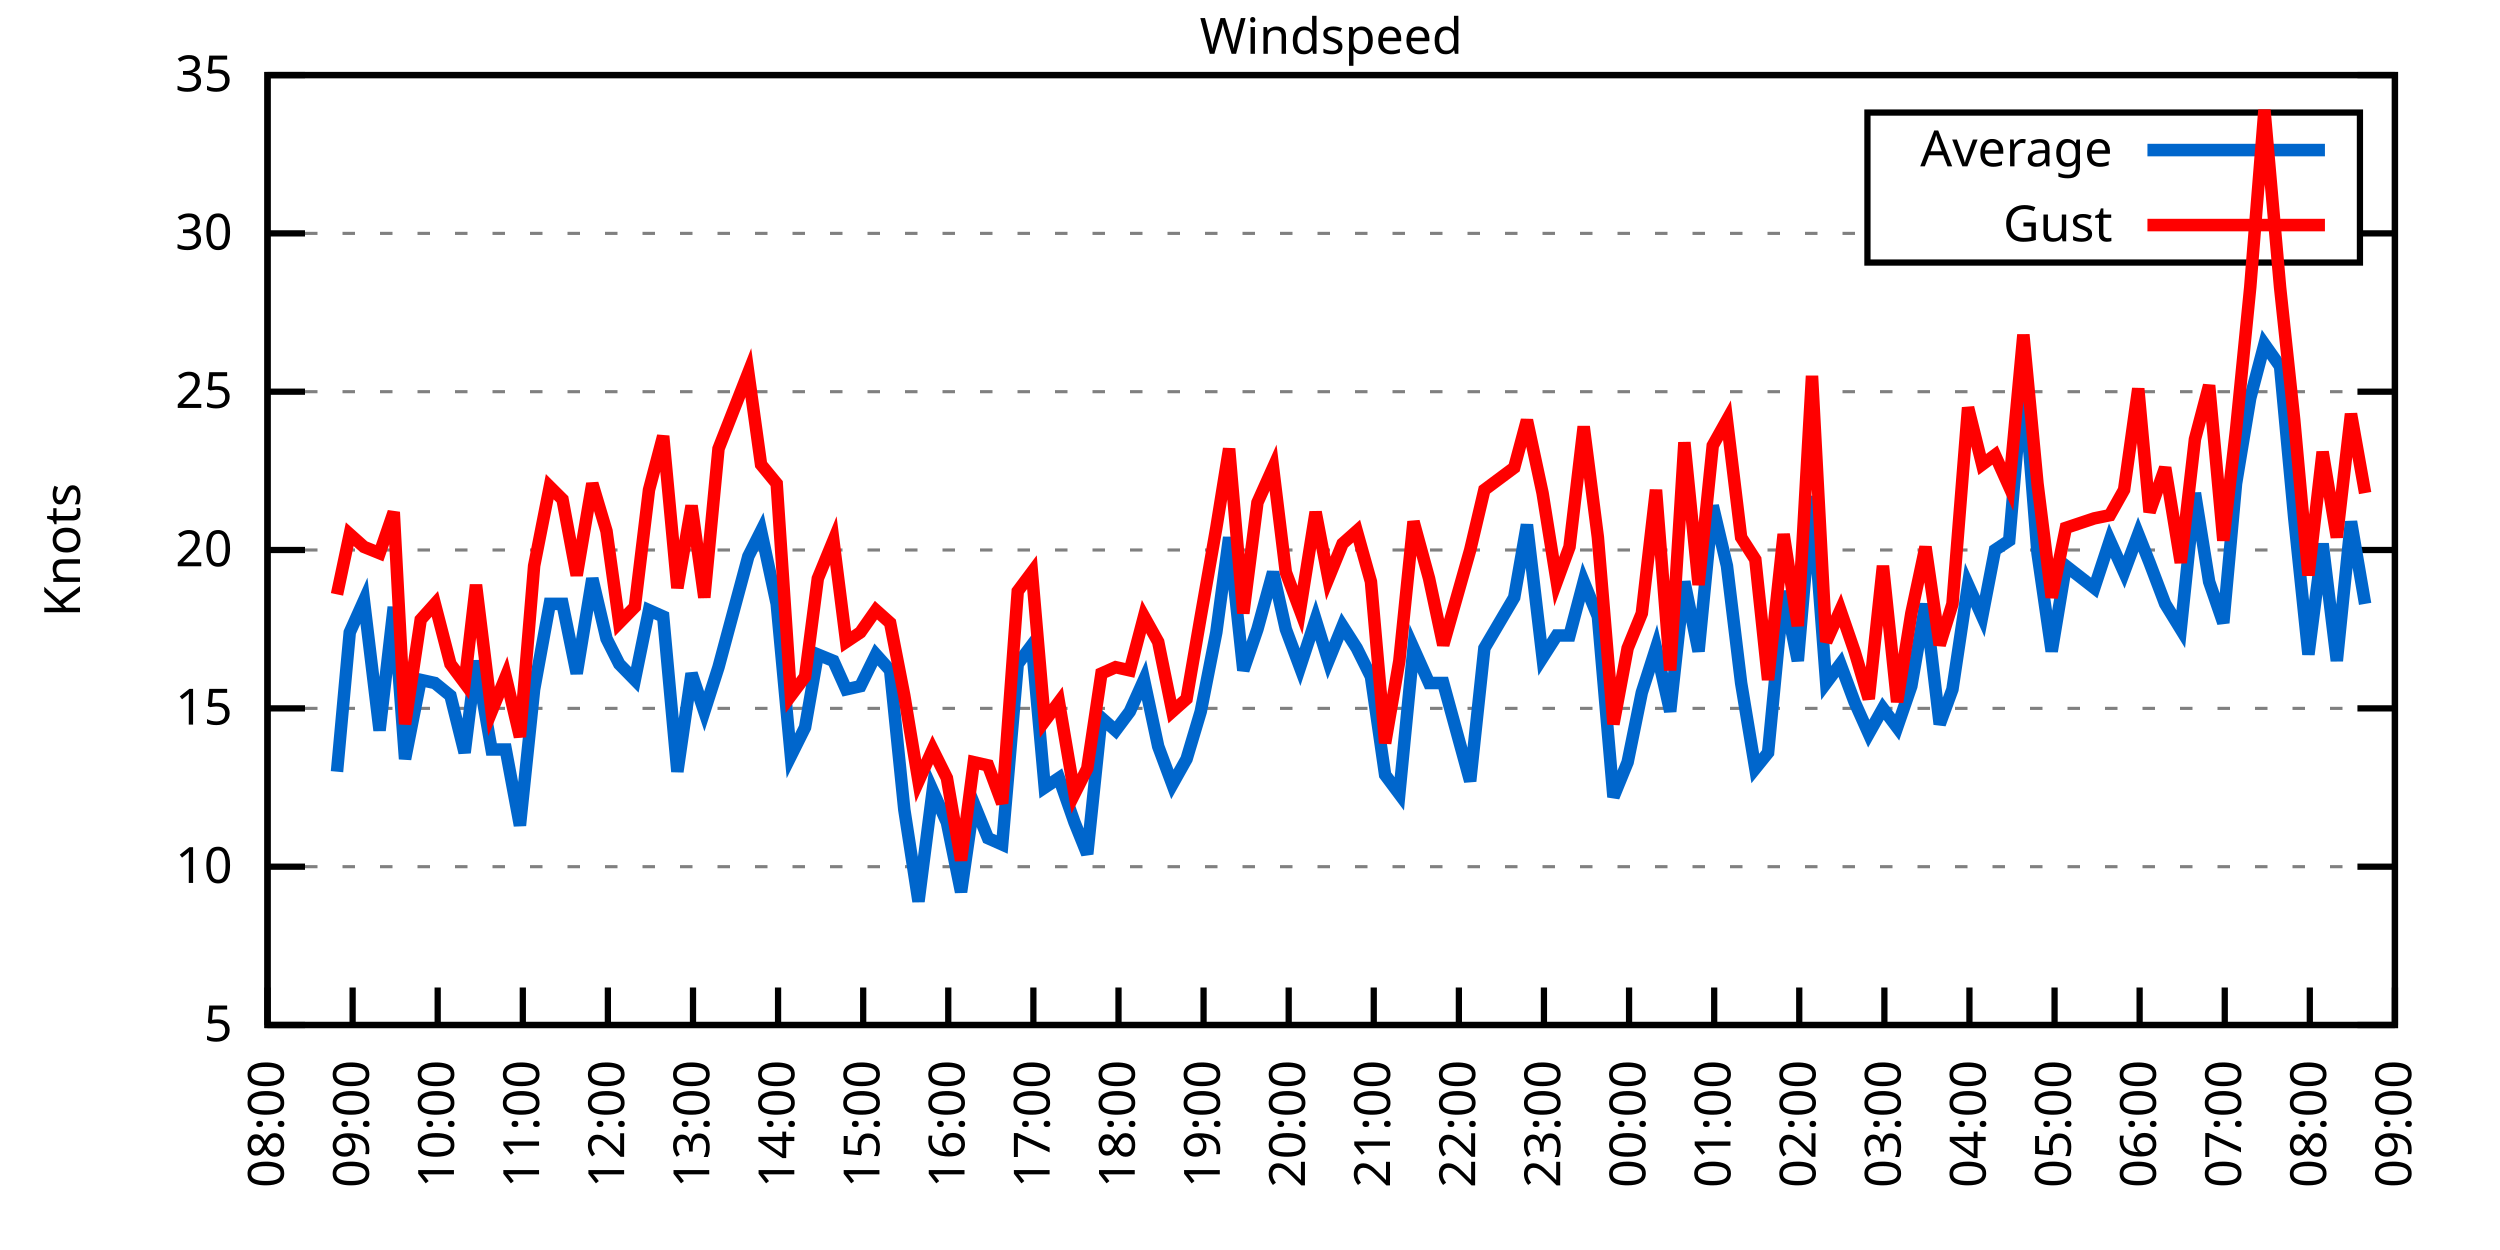
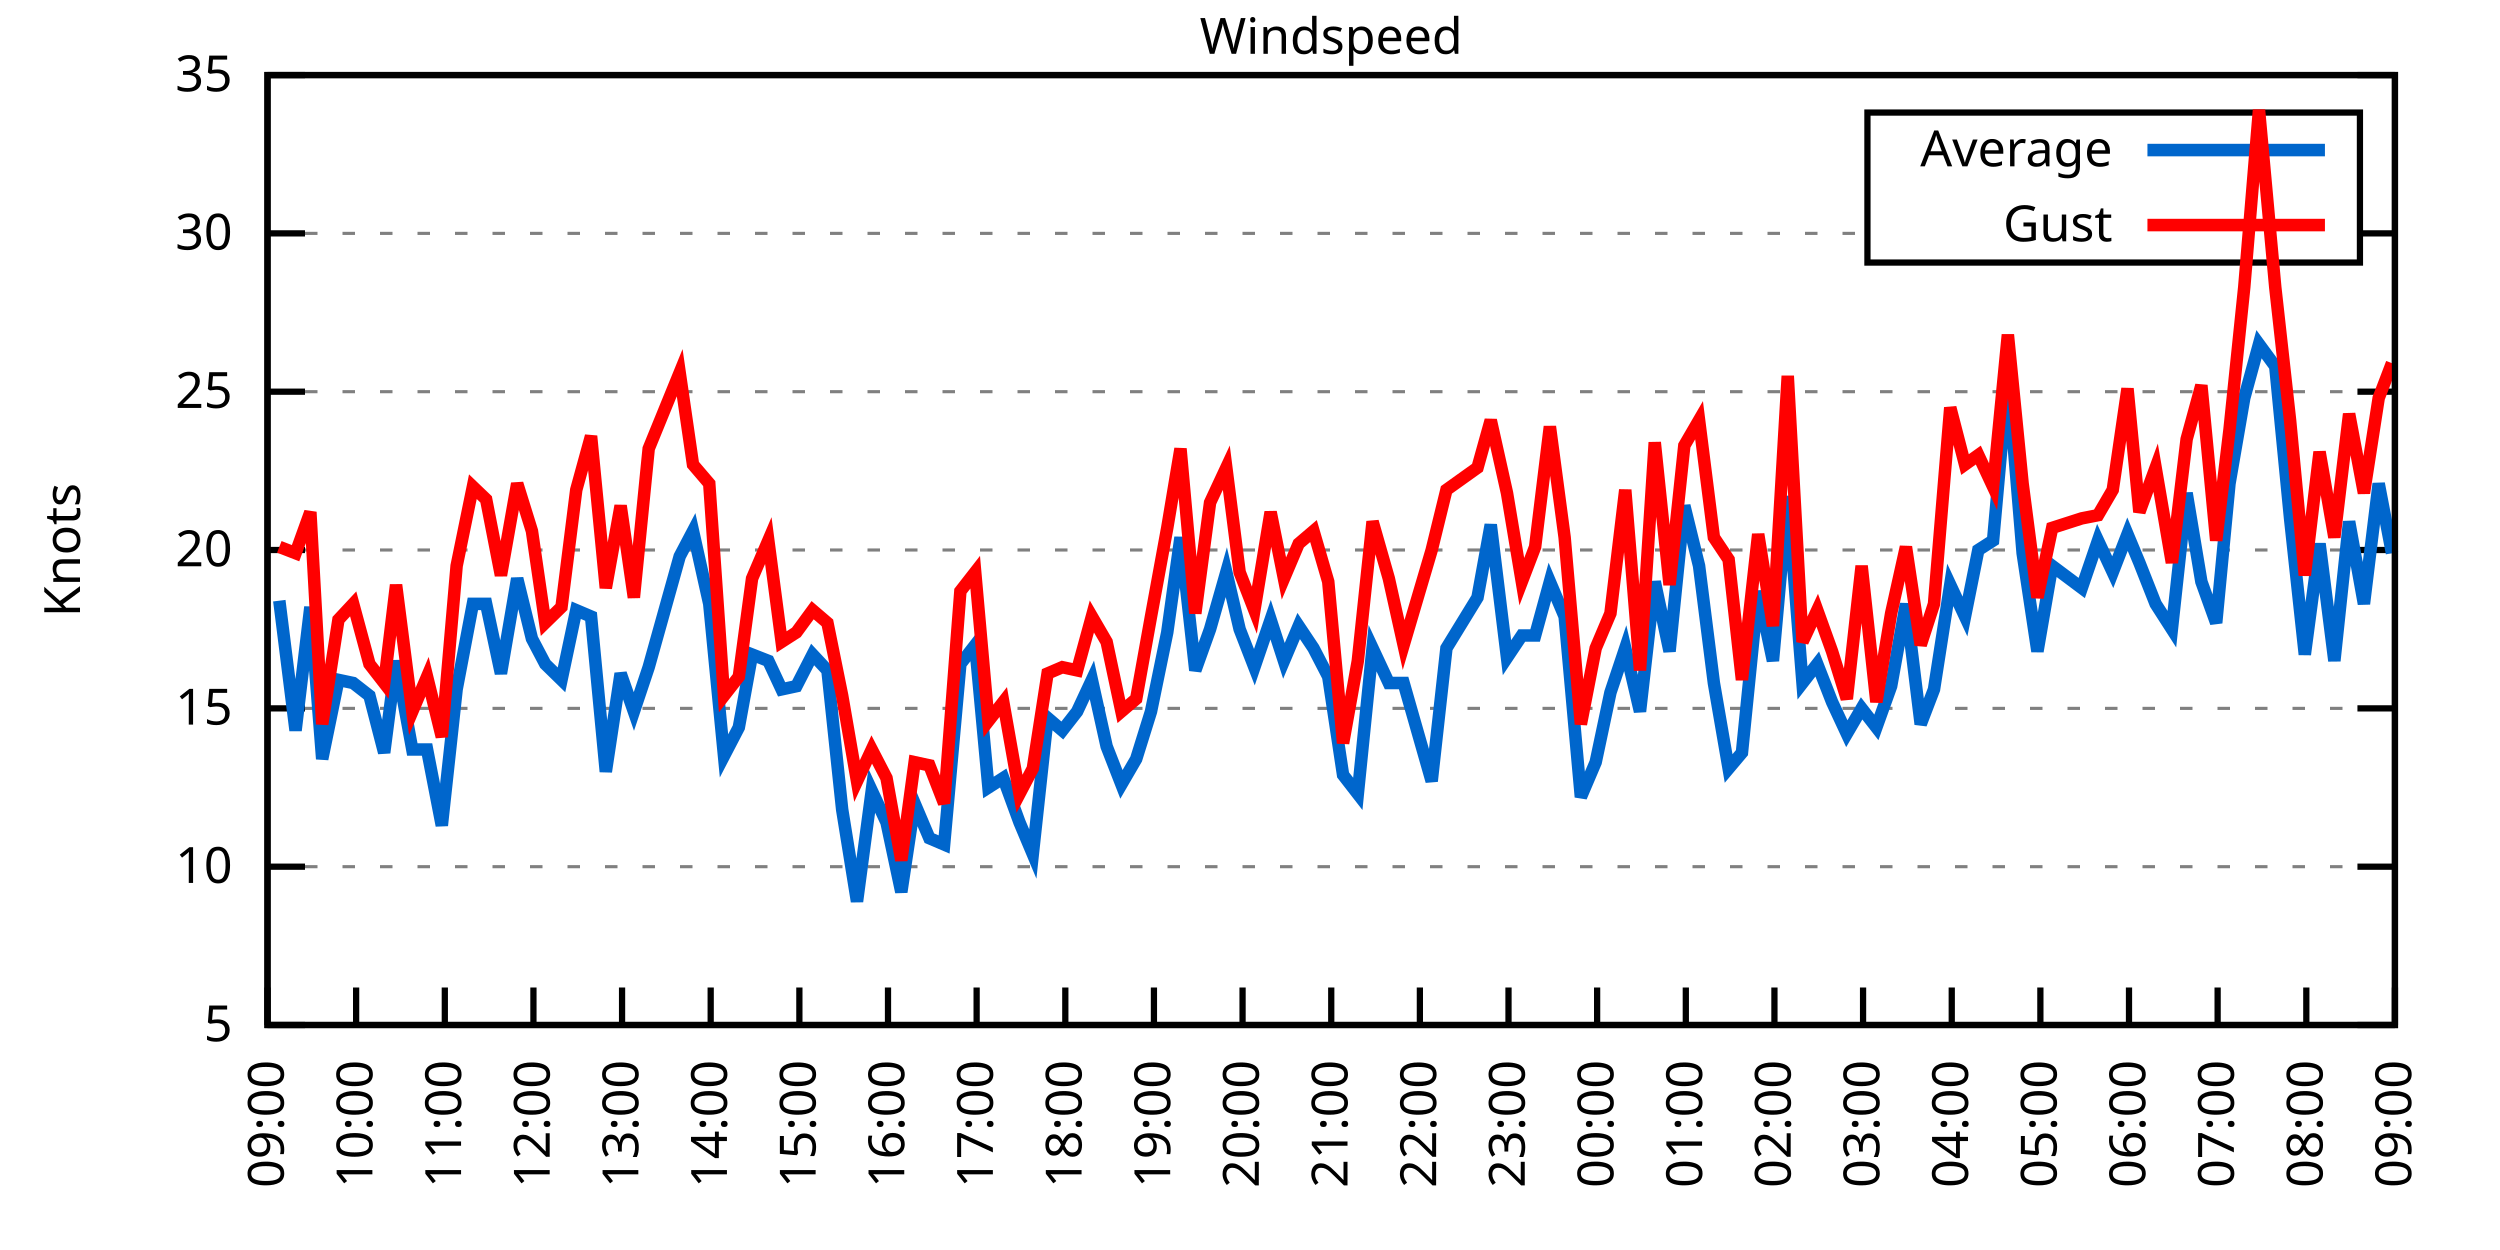
<svg xmlns="http://www.w3.org/2000/svg" xmlns:xlink="http://www.w3.org/1999/xlink" width="400" height="200" viewBox="0 0 400 200">
  <g id="gnuplot_canvas">
    <rect x="0" y="0" width="400" height="200" fill="none" />
    <defs>
      <circle id="gpDot" r="0.5" stroke-width="0.5" stroke="currentColor" />
      <path id="gpPt0" stroke-width="0.333" stroke="currentColor" d="M-1,0 h2 M0,-1 v2" />
      <path id="gpPt1" stroke-width="0.333" stroke="currentColor" d="M-1,-1 L1,1 M1,-1 L-1,1" />
      <path id="gpPt2" stroke-width="0.333" stroke="currentColor" d="M-1,0 L1,0 M0,-1 L0,1 M-1,-1 L1,1 M-1,1 L1,-1" />
      <rect id="gpPt3" stroke-width="0.333" stroke="currentColor" x="-1" y="-1" width="2" height="2" />
      <rect id="gpPt4" stroke-width="0.333" stroke="currentColor" fill="currentColor" x="-1" y="-1" width="2" height="2" />
      <circle id="gpPt5" stroke-width="0.333" stroke="currentColor" cx="0" cy="0" r="1" />
      <use xlink:href="#gpPt5" id="gpPt6" fill="currentColor" stroke="none" />
      <path id="gpPt7" stroke-width="0.333" stroke="currentColor" d="M0,-1.33 L-1.33,0.67 L1.33,0.67 z" />
      <use xlink:href="#gpPt7" id="gpPt8" fill="currentColor" stroke="none" />
      <use xlink:href="#gpPt7" id="gpPt9" stroke="currentColor" transform="rotate(180)" />
      <use xlink:href="#gpPt9" id="gpPt10" fill="currentColor" stroke="none" />
      <use xlink:href="#gpPt3" id="gpPt11" stroke="currentColor" transform="rotate(45)" />
      <use xlink:href="#gpPt11" id="gpPt12" fill="currentColor" stroke="none" />
      <path id="gpPt13" stroke-width="0.333" stroke="currentColor" d="M0,1.330 L1.265,0.411 L0.782,-1.067 L-0.782,-1.076 L-1.265,0.411 z" />
      <use xlink:href="#gpPt13" id="gpPt14" fill="currentColor" stroke="none" />
      <filter id="textbox" filterUnits="objectBoundingBox" x="0" y="0" height="1" width="1">
        <feFlood flood-color="white" flood-opacity="1" result="bgnd" />
        <feComposite in="SourceGraphic" in2="bgnd" operator="atop" />
      </filter>
      <filter id="greybox" filterUnits="objectBoundingBox" x="0" y="0" height="1" width="1">
        <feFlood flood-color="lightgrey" flood-opacity="1" result="grey" />
        <feComposite in="SourceGraphic" in2="grey" operator="atop" />
      </filter>
    </defs>
    <g fill="none" color="white" stroke="currentColor" stroke-width="1.00" stroke-linecap="butt" stroke-linejoin="miter">
</g>
    <g fill="none" color="black" stroke="currentColor" stroke-width="1.00" stroke-linecap="butt" stroke-linejoin="miter">
      <g stroke="none" shape-rendering="crispEdges">
        <polygon fill="rgb(255, 255, 255)" points="42.80,164.00 383.18,164.00 383.18,12.02 42.80,12.02 " />
      </g>
    </g>
    <g fill="none" color="black" stroke="currentColor" stroke-width="1.00" stroke-linecap="butt" stroke-linejoin="miter">
</g>
    <g fill="none" color="black" stroke="black" stroke-width="0.50" stroke-linecap="butt" stroke-linejoin="miter">
</g>
    <g fill="none" color="gray" stroke="currentColor" stroke-width="0.50" stroke-linecap="butt" stroke-linejoin="miter">
      <path stroke="gray" stroke-dasharray="2,4" class="gridline" d="M42.80,164.00 L383.19,164.00  " />
    </g>
    <g fill="none" color="gray" stroke="gray" stroke-width="1.00" stroke-linecap="butt" stroke-linejoin="miter">
</g>
    <g fill="none" color="black" stroke="currentColor" stroke-width="1.00" stroke-linecap="butt" stroke-linejoin="miter">
      <path stroke="black" d="M42.80,164.00 L48.80,164.00 M383.19,164.00 L377.19,164.00  " />
      <g transform="translate(37.20,166.60)" stroke="none" fill="black" font-family="Sans" font-size="8.00" text-anchor="end">
        <text>
          <tspan font-family="Sans"> 5</tspan>
        </text>
      </g>
    </g>
    <g fill="none" color="black" stroke="currentColor" stroke-width="1.00" stroke-linecap="butt" stroke-linejoin="miter">
</g>
    <g fill="none" color="black" stroke="black" stroke-width="0.50" stroke-linecap="butt" stroke-linejoin="miter">
</g>
    <g fill="none" color="gray" stroke="currentColor" stroke-width="0.50" stroke-linecap="butt" stroke-linejoin="miter">
      <path stroke="gray" stroke-dasharray="2,4" class="gridline" d="M42.80,138.67 L383.19,138.67  " />
    </g>
    <g fill="none" color="gray" stroke="gray" stroke-width="1.00" stroke-linecap="butt" stroke-linejoin="miter">
</g>
    <g fill="none" color="black" stroke="currentColor" stroke-width="1.00" stroke-linecap="butt" stroke-linejoin="miter">
      <path stroke="black" d="M42.80,138.67 L48.80,138.67 M383.19,138.67 L377.19,138.67  " />
      <g transform="translate(37.20,141.27)" stroke="none" fill="black" font-family="Sans" font-size="8.00" text-anchor="end">
        <text>
          <tspan font-family="Sans"> 10</tspan>
        </text>
      </g>
    </g>
    <g fill="none" color="black" stroke="currentColor" stroke-width="1.00" stroke-linecap="butt" stroke-linejoin="miter">
</g>
    <g fill="none" color="black" stroke="black" stroke-width="0.50" stroke-linecap="butt" stroke-linejoin="miter">
</g>
    <g fill="none" color="gray" stroke="currentColor" stroke-width="0.50" stroke-linecap="butt" stroke-linejoin="miter">
      <path stroke="gray" stroke-dasharray="2,4" class="gridline" d="M42.80,113.34 L383.19,113.34  " />
    </g>
    <g fill="none" color="gray" stroke="gray" stroke-width="1.00" stroke-linecap="butt" stroke-linejoin="miter">
</g>
    <g fill="none" color="black" stroke="currentColor" stroke-width="1.00" stroke-linecap="butt" stroke-linejoin="miter">
      <path stroke="black" d="M42.80,113.34 L48.80,113.34 M383.19,113.34 L377.19,113.34  " />
      <g transform="translate(37.20,115.94)" stroke="none" fill="black" font-family="Sans" font-size="8.00" text-anchor="end">
        <text>
          <tspan font-family="Sans"> 15</tspan>
        </text>
      </g>
    </g>
    <g fill="none" color="black" stroke="currentColor" stroke-width="1.00" stroke-linecap="butt" stroke-linejoin="miter">
</g>
    <g fill="none" color="black" stroke="black" stroke-width="0.50" stroke-linecap="butt" stroke-linejoin="miter">
</g>
    <g fill="none" color="gray" stroke="currentColor" stroke-width="0.50" stroke-linecap="butt" stroke-linejoin="miter">
      <path stroke="gray" stroke-dasharray="2,4" class="gridline" d="M42.80,88.00 L383.19,88.00  " />
    </g>
    <g fill="none" color="gray" stroke="gray" stroke-width="1.00" stroke-linecap="butt" stroke-linejoin="miter">
</g>
    <g fill="none" color="black" stroke="currentColor" stroke-width="1.00" stroke-linecap="butt" stroke-linejoin="miter">
      <path stroke="black" d="M42.80,88.00 L48.80,88.00 M383.19,88.00 L377.19,88.00  " />
      <g transform="translate(37.20,90.60)" stroke="none" fill="black" font-family="Sans" font-size="8.00" text-anchor="end">
        <text>
          <tspan font-family="Sans"> 20</tspan>
        </text>
      </g>
    </g>
    <g fill="none" color="black" stroke="currentColor" stroke-width="1.00" stroke-linecap="butt" stroke-linejoin="miter">
</g>
    <g fill="none" color="black" stroke="black" stroke-width="0.50" stroke-linecap="butt" stroke-linejoin="miter">
</g>
    <g fill="none" color="gray" stroke="currentColor" stroke-width="0.50" stroke-linecap="butt" stroke-linejoin="miter">
      <path stroke="gray" stroke-dasharray="2,4" class="gridline" d="M42.80,62.67 L383.19,62.67  " />
    </g>
    <g fill="none" color="gray" stroke="gray" stroke-width="1.00" stroke-linecap="butt" stroke-linejoin="miter">
</g>
    <g fill="none" color="black" stroke="currentColor" stroke-width="1.00" stroke-linecap="butt" stroke-linejoin="miter">
      <path stroke="black" d="M42.80,62.67 L48.80,62.67 M383.19,62.67 L377.19,62.67  " />
      <g transform="translate(37.20,65.27)" stroke="none" fill="black" font-family="Sans" font-size="8.00" text-anchor="end">
        <text>
          <tspan font-family="Sans"> 25</tspan>
        </text>
      </g>
    </g>
    <g fill="none" color="black" stroke="currentColor" stroke-width="1.00" stroke-linecap="butt" stroke-linejoin="miter">
</g>
    <g fill="none" color="black" stroke="black" stroke-width="0.50" stroke-linecap="butt" stroke-linejoin="miter">
</g>
    <g fill="none" color="gray" stroke="currentColor" stroke-width="0.50" stroke-linecap="butt" stroke-linejoin="miter">
      <path stroke="gray" stroke-dasharray="2,4" class="gridline" d="M42.80,37.34 L298.79,37.34 M377.59,37.34 L383.19,37.34  " />
    </g>
    <g fill="none" color="gray" stroke="gray" stroke-width="1.00" stroke-linecap="butt" stroke-linejoin="miter">
</g>
    <g fill="none" color="black" stroke="currentColor" stroke-width="1.00" stroke-linecap="butt" stroke-linejoin="miter">
      <path stroke="black" d="M42.80,37.34 L48.80,37.34 M383.19,37.34 L377.19,37.34  " />
      <g transform="translate(37.20,39.94)" stroke="none" fill="black" font-family="Sans" font-size="8.00" text-anchor="end">
        <text>
          <tspan font-family="Sans"> 30</tspan>
        </text>
      </g>
    </g>
    <g fill="none" color="black" stroke="currentColor" stroke-width="1.00" stroke-linecap="butt" stroke-linejoin="miter">
</g>
    <g fill="none" color="black" stroke="black" stroke-width="0.50" stroke-linecap="butt" stroke-linejoin="miter">
</g>
    <g fill="none" color="gray" stroke="currentColor" stroke-width="0.50" stroke-linecap="butt" stroke-linejoin="miter">
      <path stroke="gray" stroke-dasharray="2,4" class="gridline" d="M42.80,12.01 L383.19,12.01  " />
    </g>
    <g fill="none" color="gray" stroke="gray" stroke-width="1.00" stroke-linecap="butt" stroke-linejoin="miter">
</g>
    <g fill="none" color="black" stroke="currentColor" stroke-width="1.00" stroke-linecap="butt" stroke-linejoin="miter">
      <path stroke="black" d="M42.80,12.01 L48.80,12.01 M383.19,12.01 L377.19,12.01  " />
      <g transform="translate(37.20,14.61)" stroke="none" fill="black" font-family="Sans" font-size="8.00" text-anchor="end">
        <text>
          <tspan font-family="Sans"> 35</tspan>
        </text>
      </g>
    </g>
    <g fill="none" color="black" stroke="currentColor" stroke-width="1.00" stroke-linecap="butt" stroke-linejoin="miter">
      <path stroke="black" d="M42.80,164.00 L42.80,158.00  " />
      <g transform="translate(45.40,169.60) rotate(270.00)" stroke="none" fill="black" font-family="Sans" font-size="8.00" text-anchor="end">
        <text>
-           <tspan font-family="Sans">08:00</tspan>
-         </text>
-       </g>
-     </g>
-     <g fill="none" color="black" stroke="currentColor" stroke-width="1.00" stroke-linecap="butt" stroke-linejoin="miter">
-       <path stroke="black" d="M56.42,164.00 L56.42,158.00  " />
-       <g transform="translate(59.02,169.60) rotate(270.00)" stroke="none" fill="black" font-family="Sans" font-size="8.00" text-anchor="end">
-         <text>
          <tspan font-family="Sans">09:00</tspan>
        </text>
      </g>
    </g>
    <g fill="none" color="black" stroke="currentColor" stroke-width="1.00" stroke-linecap="butt" stroke-linejoin="miter">
-       <path stroke="black" d="M70.03,164.00 L70.03,158.00  " />
-       <g transform="translate(72.63,169.60) rotate(270.00)" stroke="none" fill="black" font-family="Sans" font-size="8.00" text-anchor="end">
+       <path stroke="black" d="M56.98,164.00 L56.98,158.00  " />
+       <g transform="translate(59.58,169.60) rotate(270.00)" stroke="none" fill="black" font-family="Sans" font-size="8.00" text-anchor="end">
        <text>
          <tspan font-family="Sans">10:00</tspan>
        </text>
      </g>
    </g>
    <g fill="none" color="black" stroke="currentColor" stroke-width="1.00" stroke-linecap="butt" stroke-linejoin="miter">
-       <path stroke="black" d="M83.65,164.00 L83.65,158.00  " />
-       <g transform="translate(86.25,169.60) rotate(270.00)" stroke="none" fill="black" font-family="Sans" font-size="8.00" text-anchor="end">
+       <path stroke="black" d="M71.17,164.00 L71.17,158.00  " />
+       <g transform="translate(73.77,169.60) rotate(270.00)" stroke="none" fill="black" font-family="Sans" font-size="8.00" text-anchor="end">
        <text>
          <tspan font-family="Sans">11:00</tspan>
        </text>
      </g>
    </g>
    <g fill="none" color="black" stroke="currentColor" stroke-width="1.00" stroke-linecap="butt" stroke-linejoin="miter">
-       <path stroke="black" d="M97.26,164.00 L97.26,158.00  " />
-       <g transform="translate(99.86,169.60) rotate(270.00)" stroke="none" fill="black" font-family="Sans" font-size="8.00" text-anchor="end">
+       <path stroke="black" d="M85.35,164.00 L85.35,158.00  " />
+       <g transform="translate(87.95,169.60) rotate(270.00)" stroke="none" fill="black" font-family="Sans" font-size="8.00" text-anchor="end">
        <text>
          <tspan font-family="Sans">12:00</tspan>
        </text>
      </g>
    </g>
    <g fill="none" color="black" stroke="currentColor" stroke-width="1.00" stroke-linecap="butt" stroke-linejoin="miter">
-       <path stroke="black" d="M110.88,164.00 L110.88,158.00  " />
-       <g transform="translate(113.48,169.60) rotate(270.00)" stroke="none" fill="black" font-family="Sans" font-size="8.00" text-anchor="end">
+       <path stroke="black" d="M99.53,164.00 L99.53,158.00  " />
+       <g transform="translate(102.13,169.60) rotate(270.00)" stroke="none" fill="black" font-family="Sans" font-size="8.00" text-anchor="end">
        <text>
          <tspan font-family="Sans">13:00</tspan>
        </text>
      </g>
    </g>
    <g fill="none" color="black" stroke="currentColor" stroke-width="1.00" stroke-linecap="butt" stroke-linejoin="miter">
-       <path stroke="black" d="M124.49,164.00 L124.49,158.00  " />
-       <g transform="translate(127.09,169.60) rotate(270.00)" stroke="none" fill="black" font-family="Sans" font-size="8.00" text-anchor="end">
+       <path stroke="black" d="M113.71,164.00 L113.71,158.00  " />
+       <g transform="translate(116.31,169.60) rotate(270.00)" stroke="none" fill="black" font-family="Sans" font-size="8.00" text-anchor="end">
        <text>
          <tspan font-family="Sans">14:00</tspan>
        </text>
      </g>
    </g>
    <g fill="none" color="black" stroke="currentColor" stroke-width="1.00" stroke-linecap="butt" stroke-linejoin="miter">
-       <path stroke="black" d="M138.11,164.00 L138.11,158.00  " />
-       <g transform="translate(140.71,169.60) rotate(270.00)" stroke="none" fill="black" font-family="Sans" font-size="8.00" text-anchor="end">
+       <path stroke="black" d="M127.90,164.00 L127.90,158.00  " />
+       <g transform="translate(130.50,169.60) rotate(270.00)" stroke="none" fill="black" font-family="Sans" font-size="8.00" text-anchor="end">
        <text>
          <tspan font-family="Sans">15:00</tspan>
        </text>
      </g>
    </g>
    <g fill="none" color="black" stroke="currentColor" stroke-width="1.00" stroke-linecap="butt" stroke-linejoin="miter">
-       <path stroke="black" d="M151.72,164.00 L151.72,158.00  " />
-       <g transform="translate(154.32,169.60) rotate(270.00)" stroke="none" fill="black" font-family="Sans" font-size="8.00" text-anchor="end">
+       <path stroke="black" d="M142.08,164.00 L142.08,158.00  " />
+       <g transform="translate(144.68,169.60) rotate(270.00)" stroke="none" fill="black" font-family="Sans" font-size="8.00" text-anchor="end">
        <text>
          <tspan font-family="Sans">16:00</tspan>
        </text>
      </g>
    </g>
    <g fill="none" color="black" stroke="currentColor" stroke-width="1.00" stroke-linecap="butt" stroke-linejoin="miter">
-       <path stroke="black" d="M165.34,164.00 L165.34,158.00  " />
-       <g transform="translate(167.94,169.60) rotate(270.00)" stroke="none" fill="black" font-family="Sans" font-size="8.00" text-anchor="end">
+       <path stroke="black" d="M156.26,164.00 L156.26,158.00  " />
+       <g transform="translate(158.86,169.60) rotate(270.00)" stroke="none" fill="black" font-family="Sans" font-size="8.00" text-anchor="end">
        <text>
          <tspan font-family="Sans">17:00</tspan>
        </text>
      </g>
    </g>
    <g fill="none" color="black" stroke="currentColor" stroke-width="1.00" stroke-linecap="butt" stroke-linejoin="miter">
-       <path stroke="black" d="M178.96,164.00 L178.96,158.00  " />
-       <g transform="translate(181.56,169.60) rotate(270.00)" stroke="none" fill="black" font-family="Sans" font-size="8.00" text-anchor="end">
+       <path stroke="black" d="M170.45,164.00 L170.45,158.00  " />
+       <g transform="translate(173.05,169.60) rotate(270.00)" stroke="none" fill="black" font-family="Sans" font-size="8.00" text-anchor="end">
        <text>
          <tspan font-family="Sans">18:00</tspan>
        </text>
      </g>
    </g>
    <g fill="none" color="black" stroke="currentColor" stroke-width="1.00" stroke-linecap="butt" stroke-linejoin="miter">
-       <path stroke="black" d="M192.57,164.00 L192.57,158.00  " />
-       <g transform="translate(195.17,169.60) rotate(270.00)" stroke="none" fill="black" font-family="Sans" font-size="8.00" text-anchor="end">
+       <path stroke="black" d="M184.63,164.00 L184.63,158.00  " />
+       <g transform="translate(187.23,169.60) rotate(270.00)" stroke="none" fill="black" font-family="Sans" font-size="8.00" text-anchor="end">
        <text>
          <tspan font-family="Sans">19:00</tspan>
        </text>
      </g>
    </g>
    <g fill="none" color="black" stroke="currentColor" stroke-width="1.00" stroke-linecap="butt" stroke-linejoin="miter">
-       <path stroke="black" d="M206.19,164.00 L206.19,158.00  " />
-       <g transform="translate(208.79,169.60) rotate(270.00)" stroke="none" fill="black" font-family="Sans" font-size="8.00" text-anchor="end">
+       <path stroke="black" d="M198.81,164.00 L198.81,158.00  " />
+       <g transform="translate(201.41,169.60) rotate(270.00)" stroke="none" fill="black" font-family="Sans" font-size="8.00" text-anchor="end">
        <text>
          <tspan font-family="Sans">20:00</tspan>
        </text>
      </g>
    </g>
    <g fill="none" color="black" stroke="currentColor" stroke-width="1.00" stroke-linecap="butt" stroke-linejoin="miter">
-       <path stroke="black" d="M219.80,164.00 L219.80,158.00  " />
-       <g transform="translate(222.40,169.60) rotate(270.00)" stroke="none" fill="black" font-family="Sans" font-size="8.00" text-anchor="end">
+       <path stroke="black" d="M213.00,164.00 L213.00,158.00  " />
+       <g transform="translate(215.60,169.60) rotate(270.00)" stroke="none" fill="black" font-family="Sans" font-size="8.00" text-anchor="end">
        <text>
          <tspan font-family="Sans">21:00</tspan>
        </text>
      </g>
    </g>
    <g fill="none" color="black" stroke="currentColor" stroke-width="1.00" stroke-linecap="butt" stroke-linejoin="miter">
-       <path stroke="black" d="M233.42,164.00 L233.42,158.00  " />
-       <g transform="translate(236.02,169.60) rotate(270.00)" stroke="none" fill="black" font-family="Sans" font-size="8.00" text-anchor="end">
+       <path stroke="black" d="M227.18,164.00 L227.18,158.00  " />
+       <g transform="translate(229.78,169.60) rotate(270.00)" stroke="none" fill="black" font-family="Sans" font-size="8.00" text-anchor="end">
        <text>
          <tspan font-family="Sans">22:00</tspan>
        </text>
      </g>
    </g>
    <g fill="none" color="black" stroke="currentColor" stroke-width="1.00" stroke-linecap="butt" stroke-linejoin="miter">
-       <path stroke="black" d="M247.03,164.00 L247.03,158.00  " />
-       <g transform="translate(249.63,169.60) rotate(270.00)" stroke="none" fill="black" font-family="Sans" font-size="8.00" text-anchor="end">
+       <path stroke="black" d="M241.36,164.00 L241.36,158.00  " />
+       <g transform="translate(243.96,169.60) rotate(270.00)" stroke="none" fill="black" font-family="Sans" font-size="8.00" text-anchor="end">
        <text>
          <tspan font-family="Sans">23:00</tspan>
        </text>
      </g>
    </g>
    <g fill="none" color="black" stroke="currentColor" stroke-width="1.00" stroke-linecap="butt" stroke-linejoin="miter">
-       <path stroke="black" d="M260.65,164.00 L260.65,158.00  " />
-       <g transform="translate(263.25,169.60) rotate(270.00)" stroke="none" fill="black" font-family="Sans" font-size="8.00" text-anchor="end">
+       <path stroke="black" d="M255.54,164.00 L255.54,158.00  " />
+       <g transform="translate(258.14,169.60) rotate(270.00)" stroke="none" fill="black" font-family="Sans" font-size="8.00" text-anchor="end">
        <text>
          <tspan font-family="Sans">00:00</tspan>
        </text>
      </g>
    </g>
    <g fill="none" color="black" stroke="currentColor" stroke-width="1.00" stroke-linecap="butt" stroke-linejoin="miter">
-       <path stroke="black" d="M274.27,164.00 L274.27,158.00  " />
-       <g transform="translate(276.87,169.60) rotate(270.00)" stroke="none" fill="black" font-family="Sans" font-size="8.00" text-anchor="end">
+       <path stroke="black" d="M269.73,164.00 L269.73,158.00  " />
+       <g transform="translate(272.33,169.60) rotate(270.00)" stroke="none" fill="black" font-family="Sans" font-size="8.00" text-anchor="end">
        <text>
          <tspan font-family="Sans">01:00</tspan>
        </text>
      </g>
    </g>
    <g fill="none" color="black" stroke="currentColor" stroke-width="1.00" stroke-linecap="butt" stroke-linejoin="miter">
-       <path stroke="black" d="M287.88,164.00 L287.88,158.00  " />
-       <g transform="translate(290.48,169.60) rotate(270.00)" stroke="none" fill="black" font-family="Sans" font-size="8.00" text-anchor="end">
+       <path stroke="black" d="M283.91,164.00 L283.91,158.00  " />
+       <g transform="translate(286.51,169.60) rotate(270.00)" stroke="none" fill="black" font-family="Sans" font-size="8.00" text-anchor="end">
        <text>
          <tspan font-family="Sans">02:00</tspan>
        </text>
      </g>
    </g>
    <g fill="none" color="black" stroke="currentColor" stroke-width="1.00" stroke-linecap="butt" stroke-linejoin="miter">
-       <path stroke="black" d="M301.50,164.00 L301.50,158.00  " />
-       <g transform="translate(304.10,169.60) rotate(270.00)" stroke="none" fill="black" font-family="Sans" font-size="8.00" text-anchor="end">
+       <path stroke="black" d="M298.09,164.00 L298.09,158.00  " />
+       <g transform="translate(300.69,169.60) rotate(270.00)" stroke="none" fill="black" font-family="Sans" font-size="8.00" text-anchor="end">
        <text>
          <tspan font-family="Sans">03:00</tspan>
        </text>
      </g>
    </g>
    <g fill="none" color="black" stroke="currentColor" stroke-width="1.00" stroke-linecap="butt" stroke-linejoin="miter">
-       <path stroke="black" d="M315.11,164.00 L315.11,158.00  " />
-       <g transform="translate(317.71,169.60) rotate(270.00)" stroke="none" fill="black" font-family="Sans" font-size="8.00" text-anchor="end">
+       <path stroke="black" d="M312.28,164.00 L312.28,158.00  " />
+       <g transform="translate(314.88,169.60) rotate(270.00)" stroke="none" fill="black" font-family="Sans" font-size="8.00" text-anchor="end">
        <text>
          <tspan font-family="Sans">04:00</tspan>
        </text>
      </g>
    </g>
    <g fill="none" color="black" stroke="currentColor" stroke-width="1.00" stroke-linecap="butt" stroke-linejoin="miter">
-       <path stroke="black" d="M328.73,164.00 L328.73,158.00  " />
-       <g transform="translate(331.33,169.60) rotate(270.00)" stroke="none" fill="black" font-family="Sans" font-size="8.00" text-anchor="end">
+       <path stroke="black" d="M326.46,164.00 L326.46,158.00  " />
+       <g transform="translate(329.06,169.60) rotate(270.00)" stroke="none" fill="black" font-family="Sans" font-size="8.00" text-anchor="end">
        <text>
          <tspan font-family="Sans">05:00</tspan>
        </text>
      </g>
    </g>
    <g fill="none" color="black" stroke="currentColor" stroke-width="1.00" stroke-linecap="butt" stroke-linejoin="miter">
-       <path stroke="black" d="M342.34,164.00 L342.34,158.00  " />
-       <g transform="translate(344.94,169.60) rotate(270.00)" stroke="none" fill="black" font-family="Sans" font-size="8.00" text-anchor="end">
+       <path stroke="black" d="M340.64,164.00 L340.64,158.00  " />
+       <g transform="translate(343.24,169.60) rotate(270.00)" stroke="none" fill="black" font-family="Sans" font-size="8.00" text-anchor="end">
        <text>
          <tspan font-family="Sans">06:00</tspan>
        </text>
      </g>
    </g>
    <g fill="none" color="black" stroke="currentColor" stroke-width="1.00" stroke-linecap="butt" stroke-linejoin="miter">
-       <path stroke="black" d="M355.96,164.00 L355.96,158.00  " />
-       <g transform="translate(358.56,169.60) rotate(270.00)" stroke="none" fill="black" font-family="Sans" font-size="8.00" text-anchor="end">
+       <path stroke="black" d="M354.82,164.00 L354.82,158.00  " />
+       <g transform="translate(357.42,169.60) rotate(270.00)" stroke="none" fill="black" font-family="Sans" font-size="8.00" text-anchor="end">
        <text>
          <tspan font-family="Sans">07:00</tspan>
        </text>
      </g>
    </g>
    <g fill="none" color="black" stroke="currentColor" stroke-width="1.00" stroke-linecap="butt" stroke-linejoin="miter">
-       <path stroke="black" d="M369.57,164.00 L369.57,158.00  " />
-       <g transform="translate(372.17,169.60) rotate(270.00)" stroke="none" fill="black" font-family="Sans" font-size="8.00" text-anchor="end">
+       <path stroke="black" d="M369.01,164.00 L369.01,158.00  " />
+       <g transform="translate(371.61,169.60) rotate(270.00)" stroke="none" fill="black" font-family="Sans" font-size="8.00" text-anchor="end">
        <text>
          <tspan font-family="Sans">08:00</tspan>
        </text>
      </g>
    </g>
    <g fill="none" color="black" stroke="currentColor" stroke-width="1.00" stroke-linecap="butt" stroke-linejoin="miter">
      <path stroke="black" d="M383.19,164.00 L383.19,158.00  " />
      <g transform="translate(385.79,169.60) rotate(270.00)" stroke="none" fill="black" font-family="Sans" font-size="8.00" text-anchor="end">
        <text>
          <tspan font-family="Sans">09:00</tspan>
        </text>
      </g>
    </g>
    <g fill="none" color="black" stroke="currentColor" stroke-width="1.00" stroke-linecap="butt" stroke-linejoin="miter">
</g>
    <g fill="none" color="black" stroke="currentColor" stroke-width="1.00" stroke-linecap="butt" stroke-linejoin="miter">
      <path stroke="black" d="M42.80,12.01 L42.80,164.00 L383.19,164.00 L383.19,12.01 L42.80,12.01 Z  " />
    </g>
    <g fill="none" color="black" stroke="currentColor" stroke-width="1.00" stroke-linecap="butt" stroke-linejoin="miter">
</g>
    <g fill="none" color="black" stroke="currentColor" stroke-width="1.00" stroke-linecap="butt" stroke-linejoin="miter">
      <path stroke="black" d="M298.79,42.01 L298.79,18.01 L377.59,18.01 L377.59,42.01 L298.79,42.01 Z  " />
    </g>
    <g id="Windspeed_plot_1">
      <g fill="none" color="white" stroke="black" stroke-width="2.00" stroke-linecap="butt" stroke-linejoin="miter">
</g>
      <g fill="none" color="black" stroke="currentColor" stroke-width="2.00" stroke-linecap="butt" stroke-linejoin="miter">
        <g transform="translate(337.99,26.61)" stroke="none" fill="black" font-family="Sans" font-size="8.00" text-anchor="end">
          <text>
            <tspan font-family="Sans">Average</tspan>
          </text>
        </g>
      </g>
      <g fill="none" color="black" stroke="currentColor" stroke-width="2.00" stroke-linecap="butt" stroke-linejoin="miter">
-         <path stroke="rgb(  0, 102, 204)" d="M343.59,24.01 L371.99,24.01 M53.92,123.47 L55.96,101.18 L58.23,96.11 L60.73,116.88 L63.00,97.12 L64.81,121.44   L67.31,108.78 L69.58,109.28 L72.07,111.31 L74.34,120.43 L76.16,105.74 L78.65,119.92 L80.92,119.92 L83.19,132.08   L85.46,110.30 L87.96,96.62 L90.00,96.62 L92.27,107.76 L94.77,92.56 L97.04,102.19 L99.08,106.24 L101.57,108.78   L103.84,97.63 L106.11,98.64 L108.38,123.47 L110.65,107.76 L112.69,113.84 L114.96,106.75 L119.73,89.02 L121.77,84.97   L124.27,96.62 L126.54,120.94 L128.81,116.38 L130.85,104.72 L133.34,105.74 L135.39,110.30 L137.66,109.79 L140.15,104.72   L142.42,107.26 L144.69,129.55 L146.96,144.24 L149.23,126.51 L151.50,131.58 L153.77,142.72 L155.81,128.54 L158.08,134.11   L160.35,135.12 L162.84,106.24 L165.11,103.20 L167.16,126.00 L169.43,124.48 L171.92,131.58 L173.96,136.64 L176.23,114.86   L178.50,116.88 L180.77,113.84 L183.04,108.78 L185.31,119.42 L187.58,125.50 L189.85,121.44 L192.12,113.84 L194.61,101.18   L196.66,85.98 L198.93,107.26 L201.19,100.67 L203.69,91.55 L205.73,100.67 L208.00,106.75 L210.50,99.15 L212.54,105.74   L214.81,100.16 L217.08,103.71 L219.35,108.27 L221.62,123.98 L223.89,127.02 L226.16,103.71 L228.65,109.28 L230.92,109.28   L235.23,124.99 L237.50,103.71 L242.27,95.60 L244.31,83.95 L246.81,105.23 L249.08,101.68 L251.12,101.68 L253.39,93.07   L255.66,98.64 L258.15,127.52 L260.42,121.95 L262.69,110.80 L264.96,103.71 L267.23,113.84 L269.50,93.07 L271.77,104.22   L274.04,80.91 L276.31,90.54 L278.58,109.28 L280.85,122.96 L282.89,120.43 L285.38,94.59 L287.65,105.74 L289.92,79.39   L292.19,109.28 L294.46,106.24 L296.73,112.32 L299.00,117.39 L301.27,113.34 L303.54,116.38 L305.81,109.79 L308.08,96.62   L310.35,115.87 L312.39,110.30 L314.89,93.58 L317.15,98.64 L319.20,88.00 L321.47,86.49 L323.74,60.14 L326.00,88.51   L328.27,104.22 L330.54,90.54 L335.08,94.08 L337.58,86.49 L339.85,91.55 L342.12,85.47 L343.93,90.03 L346.43,96.62   L348.92,100.67 L351.19,78.89 L353.46,93.07 L355.73,99.66 L357.77,77.37 L360.04,63.69 L362.31,55.07 L364.81,58.62   L367.08,82.94 L369.35,104.72 L371.62,86.99 L373.89,105.74 L376.16,83.45 L378.42,96.62  " />
+         <path stroke="rgb(  0, 102, 204)" d="M343.59,24.01 L371.99,24.01 M44.69,96.11 L47.29,116.88 L49.66,97.12 L51.55,121.44 L54.15,108.78 L56.51,109.28   L59.11,111.31 L61.47,120.43 L63.37,105.74 L65.97,119.92 L68.33,119.92 L70.69,132.08 L73.06,110.30 L75.66,96.62   L77.78,96.62 L80.15,107.76 L82.75,92.56 L85.11,102.19 L87.24,106.24 L89.84,108.78 L92.20,97.63 L94.57,98.64   L96.93,123.47 L99.30,107.76 L101.42,113.84 L103.79,106.75 L108.75,89.02 L110.88,84.97 L113.48,96.62 L115.84,120.94   L118.21,116.38 L120.33,104.72 L122.93,105.74 L125.06,110.30 L127.42,109.79 L130.02,104.72 L132.39,107.26 L134.75,129.55   L137.12,144.24 L139.48,126.51 L141.84,131.58 L144.21,142.72 L146.34,128.54 L148.70,134.11 L151.06,135.12 L153.66,106.24   L156.03,103.20 L158.15,126.00 L160.52,124.48 L163.12,131.58 L165.25,136.64 L167.61,114.86 L169.97,116.88 L172.34,113.84   L174.70,108.78 L177.06,119.42 L179.43,125.50 L181.79,121.44 L184.16,113.84 L186.76,101.18 L188.88,85.98 L191.25,107.26   L193.61,100.67 L196.21,91.55 L198.34,100.67 L200.70,106.75 L203.30,99.15 L205.43,105.74 L207.79,100.16 L210.16,103.71   L212.52,108.27 L214.89,123.98 L217.25,127.02 L219.61,103.71 L222.21,109.28 L224.58,109.28 L229.07,124.99 L231.43,103.71   L236.40,95.60 L238.52,83.95 L241.12,105.23 L243.49,101.68 L245.62,101.68 L247.98,93.07 L250.34,98.64 L252.94,127.52   L255.31,121.95 L257.67,110.80 L260.04,103.71 L262.40,113.84 L264.76,93.07 L267.13,104.22 L269.49,80.91 L271.85,90.54   L274.22,109.28 L276.58,122.96 L278.71,120.43 L281.31,94.59 L283.67,105.74 L286.04,79.39 L288.40,109.28 L290.76,106.24   L293.13,112.32 L295.49,117.39 L297.86,113.34 L300.22,116.38 L302.58,109.79 L304.95,96.62 L307.31,115.87 L309.44,110.30   L312.04,93.58 L314.40,98.64 L316.53,88.00 L318.89,86.49 L321.26,60.14 L323.62,88.51 L325.99,104.22 L328.35,90.54   L333.08,94.08 L335.68,86.49 L338.04,91.55 L340.40,85.47 L342.30,90.03 L344.90,96.62 L347.50,100.67 L349.86,78.89   L352.22,93.07 L354.59,99.66 L356.72,77.37 L359.08,63.69 L361.44,55.07 L364.04,58.62 L366.41,82.94 L368.77,104.72   L371.13,86.99 L373.50,105.74 L375.86,83.45 L378.23,96.62 L380.59,77.37 L382.72,88.51  " />
      </g>
    </g>
    <g id="Windspeed_plot_2">
      <g fill="none" color="black" stroke="currentColor" stroke-width="2.00" stroke-linecap="butt" stroke-linejoin="miter">
        <g transform="translate(337.99,38.61)" stroke="none" fill="black" font-family="Sans" font-size="8.00" text-anchor="end">
          <text>
            <tspan font-family="Sans">Gust</tspan>
          </text>
        </g>
      </g>
      <g fill="none" color="black" stroke="currentColor" stroke-width="2.00" stroke-linecap="butt" stroke-linejoin="miter">
-         <path stroke="rgb(255,   0,   0)" d="M343.59,36.01 L371.99,36.01 M53.92,95.10 L55.96,85.47 L58.23,87.50 L60.73,88.51 L63.00,81.93 L64.81,115.87   L67.31,99.15 L69.58,96.62 L72.07,106.24 L74.34,109.28 L76.16,93.58 L78.65,113.84 L80.92,108.27 L83.19,117.90   L85.46,90.54 L87.96,77.87 L90.00,79.90 L92.27,92.06 L94.77,77.37 L97.04,84.97 L99.08,99.66 L101.57,97.12   L103.84,78.38 L106.11,69.77 L108.38,94.08 L110.65,80.91 L112.69,95.60 L114.96,71.79 L119.73,59.63 L121.77,74.33   L124.27,77.37 L126.54,111.31 L128.81,108.27 L130.85,92.56 L133.34,86.49 L135.39,102.70 L137.66,101.18 L140.15,97.63   L142.42,99.66 L144.69,111.31 L146.96,124.99 L149.23,119.92 L151.50,124.48 L153.77,137.66 L155.81,121.95 L158.08,122.46   L160.35,128.54 L162.84,94.59 L165.11,91.55 L167.16,115.36 L169.43,112.32 L171.92,127.02 L173.96,122.96 L176.23,107.76   L178.50,106.75 L180.77,107.26 L183.04,98.64 L185.31,102.70 L187.58,113.84 L189.85,111.82 L192.12,98.64 L194.61,84.46   L196.66,71.79 L198.93,98.14 L201.19,80.41 L203.69,74.83 L205.73,91.55 L208.00,97.63 L210.50,81.93 L212.54,92.56   L214.81,86.99 L217.08,84.97 L219.35,93.07 L221.62,118.91 L223.89,105.74 L226.16,83.45 L228.65,92.56 L230.92,103.20   L235.23,88.00 L237.50,78.38 L242.27,74.83 L244.31,67.23 L246.81,78.89 L249.08,93.07 L251.12,87.50 L253.39,68.25   L255.66,85.98 L258.15,115.87 L260.42,103.71 L262.69,98.14 L264.96,78.38 L267.23,107.26 L269.50,70.78 L271.77,93.58   L274.04,71.29 L276.31,67.23 L278.58,85.98 L280.85,89.52 L282.89,108.78 L285.38,85.47 L287.65,100.16 L289.92,60.14   L292.19,102.70 L294.46,97.63 L296.73,104.22 L299.00,111.82 L301.27,90.54 L303.54,112.32 L305.81,98.14 L308.08,87.50   L310.35,103.20 L312.39,96.62 L314.89,65.21 L317.15,74.33 L319.20,72.81 L321.47,77.87 L323.74,53.55 L326.00,77.37   L328.27,95.60 L330.54,84.46 L335.08,82.94 L337.58,82.43 L339.85,78.38 L342.12,62.17 L343.93,81.93 L346.43,74.83   L348.92,90.03 L351.19,70.27 L353.46,61.66 L355.73,86.49 L357.77,68.75 L360.04,45.95 L362.31,17.58 L364.81,45.95   L367.08,67.23 L369.35,92.06 L371.62,72.30 L373.89,85.98 L376.16,66.22 L378.42,78.89  " />
+         <path stroke="rgb(255,   0,   0)" d="M343.59,36.01 L371.99,36.01 M44.69,87.50 L47.29,88.51 L49.66,81.93 L51.55,115.87 L54.15,99.15 L56.51,96.62   L59.11,106.24 L61.47,109.28 L63.37,93.58 L65.97,113.84 L68.33,108.27 L70.69,117.90 L73.06,90.54 L75.66,77.87   L77.78,79.90 L80.15,92.06 L82.75,77.37 L85.11,84.97 L87.24,99.66 L89.84,97.12 L92.20,78.38 L94.57,69.77   L96.93,94.08 L99.30,80.91 L101.42,95.60 L103.79,71.79 L108.75,59.63 L110.88,74.33 L113.48,77.37 L115.84,111.31   L118.21,108.27 L120.33,92.56 L122.93,86.49 L125.06,102.70 L127.42,101.18 L130.02,97.63 L132.39,99.66 L134.75,111.31   L137.12,124.99 L139.48,119.92 L141.84,124.48 L144.21,137.66 L146.34,121.95 L148.70,122.46 L151.06,128.54 L153.66,94.59   L156.03,91.55 L158.15,115.36 L160.52,112.32 L163.12,127.02 L165.25,122.96 L167.61,107.76 L169.97,106.75 L172.34,107.26   L174.70,98.64 L177.06,102.70 L179.43,113.84 L181.79,111.82 L184.16,98.64 L186.76,84.46 L188.88,71.79 L191.25,98.14   L193.61,80.41 L196.21,74.83 L198.34,91.55 L200.70,97.63 L203.30,81.93 L205.43,92.56 L207.79,86.99 L210.16,84.97   L212.52,93.07 L214.89,118.91 L217.25,105.74 L219.61,83.45 L222.21,92.56 L224.58,103.20 L229.07,88.00 L231.43,78.38   L236.40,74.83 L238.52,67.23 L241.12,78.89 L243.49,93.07 L245.62,87.50 L247.98,68.25 L250.34,85.98 L252.94,115.87   L255.31,103.71 L257.67,98.14 L260.04,78.38 L262.40,107.26 L264.76,70.78 L267.13,93.58 L269.49,71.29 L271.85,67.23   L274.22,85.98 L276.58,89.52 L278.71,108.78 L281.31,85.47 L283.67,100.16 L286.04,60.14 L288.40,102.70 L290.76,97.63   L293.13,104.22 L295.49,111.82 L297.86,90.54 L300.22,112.32 L302.58,98.14 L304.95,87.50 L307.31,103.20 L309.44,96.62   L312.04,65.21 L314.40,74.33 L316.53,72.81 L318.89,77.87 L321.26,53.55 L323.62,77.37 L325.99,95.60 L328.35,84.46   L333.08,82.94 L335.68,82.43 L338.04,78.38 L340.40,62.17 L342.30,81.93 L344.90,74.83 L347.50,90.03 L349.86,70.27   L352.22,61.66 L354.59,86.49 L356.72,68.75 L359.08,45.95 L361.44,17.58 L364.04,45.95 L366.41,67.23 L368.77,92.06   L371.13,72.30 L373.50,85.98 L375.86,66.22 L378.23,78.89 L380.59,63.69 L382.72,58.11  " />
      </g>
    </g>
    <g fill="none" color="black" stroke="currentColor" stroke-width="2.00" stroke-linecap="butt" stroke-linejoin="miter">
</g>
    <g fill="none" color="black" stroke="black" stroke-width="1.00" stroke-linecap="butt" stroke-linejoin="miter">
</g>
    <g fill="none" color="black" stroke="currentColor" stroke-width="1.00" stroke-linecap="butt" stroke-linejoin="miter">
      <path stroke="black" d="M42.80,12.01 L42.80,164.00 L383.19,164.00 L383.19,12.01 L42.80,12.01 Z  " />
      <g transform="translate(12.80,88.01) rotate(270.00)" stroke="none" fill="black" font-family="Sans" font-size="8.00" text-anchor="middle">
        <text>
          <tspan font-family="Sans">Knots</tspan>
        </text>
      </g>
    </g>
    <g fill="none" color="black" stroke="currentColor" stroke-width="1.00" stroke-linecap="butt" stroke-linejoin="miter">
</g>
    <g fill="none" color="black" stroke="currentColor" stroke-width="1.00" stroke-linecap="butt" stroke-linejoin="miter">
      <g transform="translate(212.99,8.61)" stroke="none" fill="black" font-family="Sans" font-size="8.00" text-anchor="middle">
        <text>
          <tspan font-family="Sans">Windspeed</tspan>
        </text>
      </g>
    </g>
    <g fill="none" color="black" stroke="currentColor" stroke-width="1.00" stroke-linecap="butt" stroke-linejoin="miter">
</g>
  </g>
</svg>
